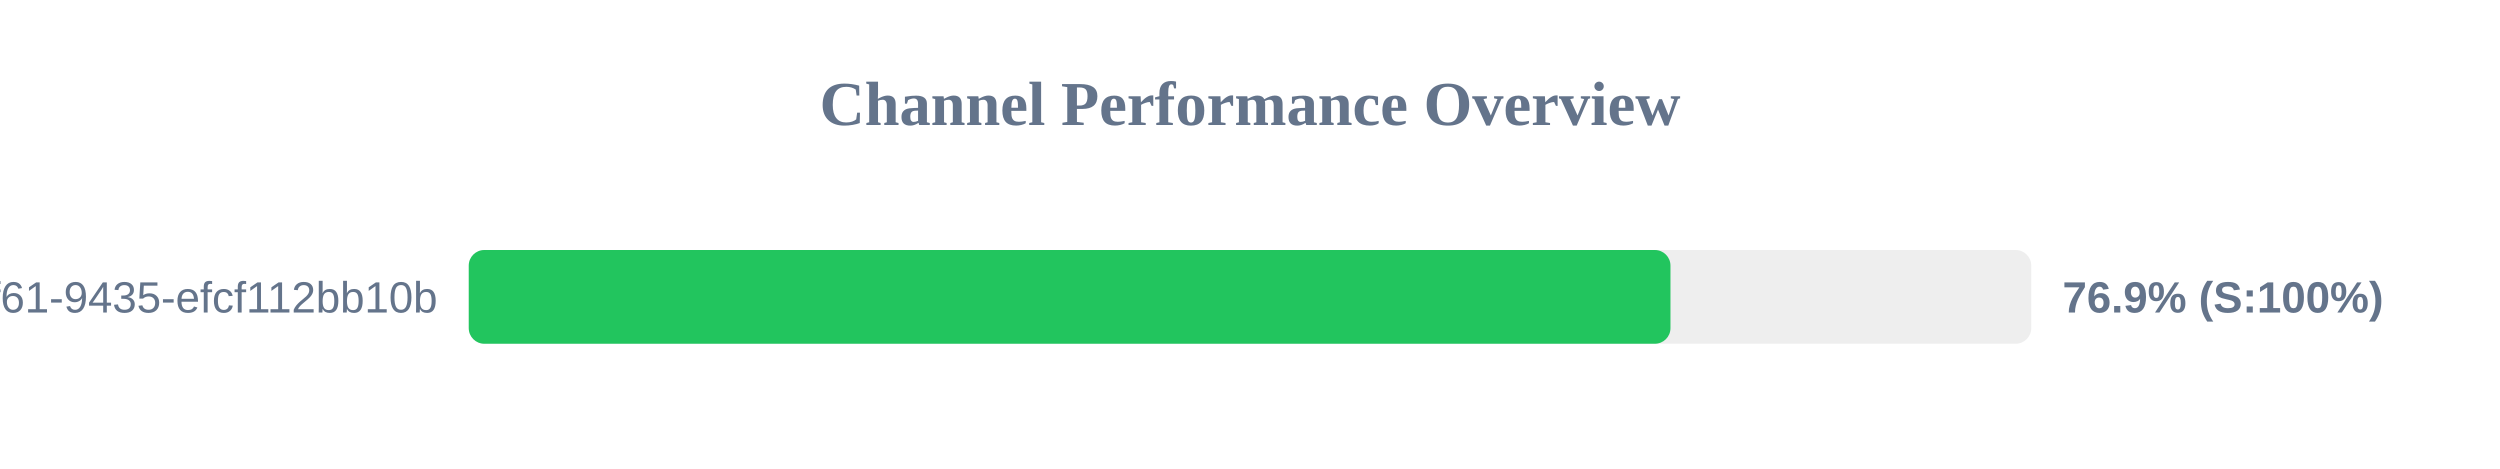
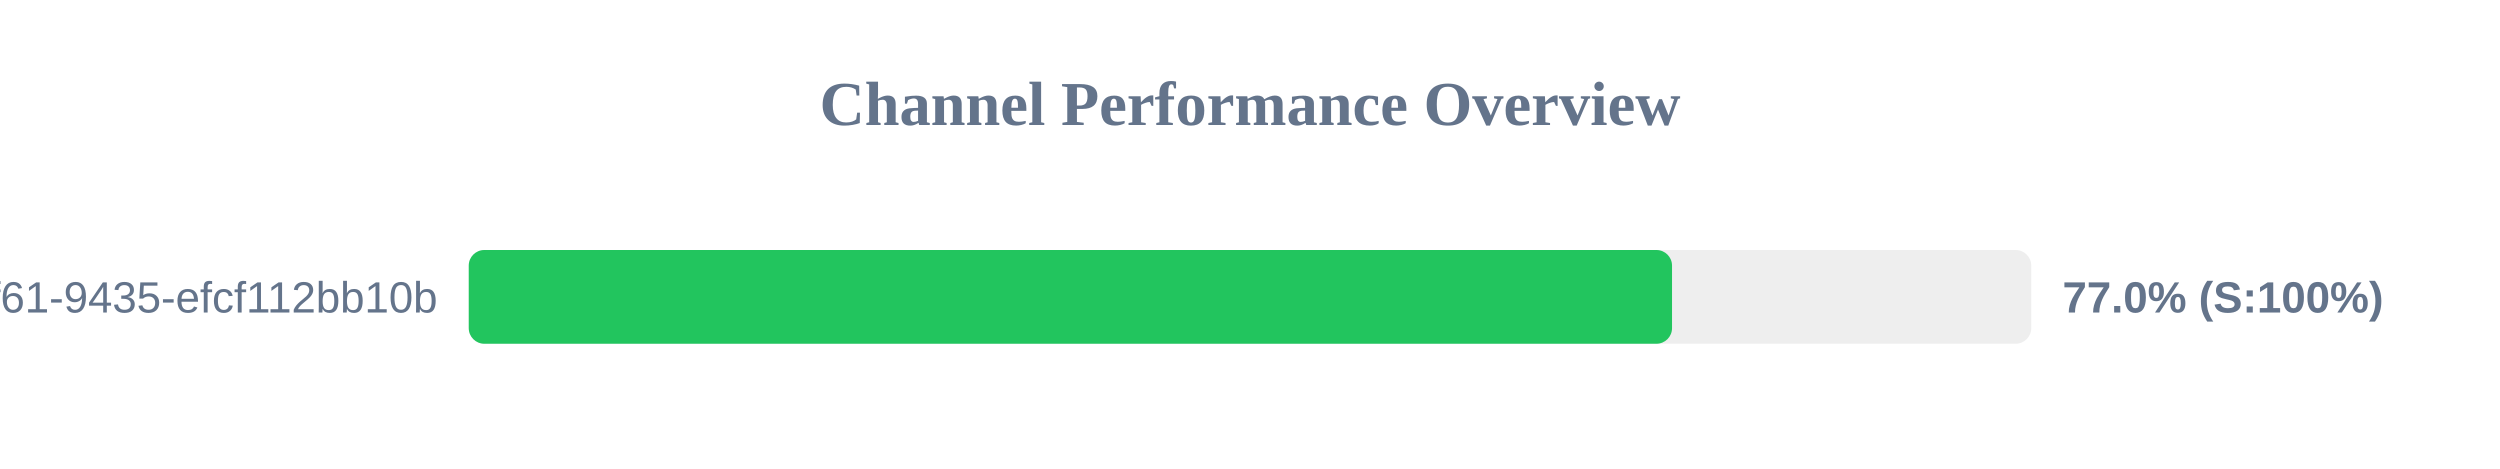
<svg xmlns="http://www.w3.org/2000/svg" width="800" height="150" version="1.1">
  <style>
        .row { font: 14px Arial; fill: #64748b; }
        .score { font: bold 14px Arial; fill: #64748b; }
    </style>
  <text x="400" y="40" text-anchor="middle" font-size="20px" font-weight="bold" fill="#64748b">Channel Performance Overview</text>
  <rect x="150" y="80" width="500" height="30" fill="#eee" rx="5" />
-   <rect x="150" y="80" width="384.55" height="30" fill="#22c55e" rx="5" />
+   <rect x="150" y="80" width="385.05" height="30" fill="#22c55e" rx="5" />
  <text x="140" y="100" text-anchor="end" class="row">?uuid=07c122ad-50b2-4f61-9435-efcf112bb10b</text>
-   <text x="660" y="100" text-anchor="start" class="score">76.9% (S:100%)</text>
+   <text x="660" y="100" text-anchor="start" class="score">77.0% (S:100%)</text>
</svg>
